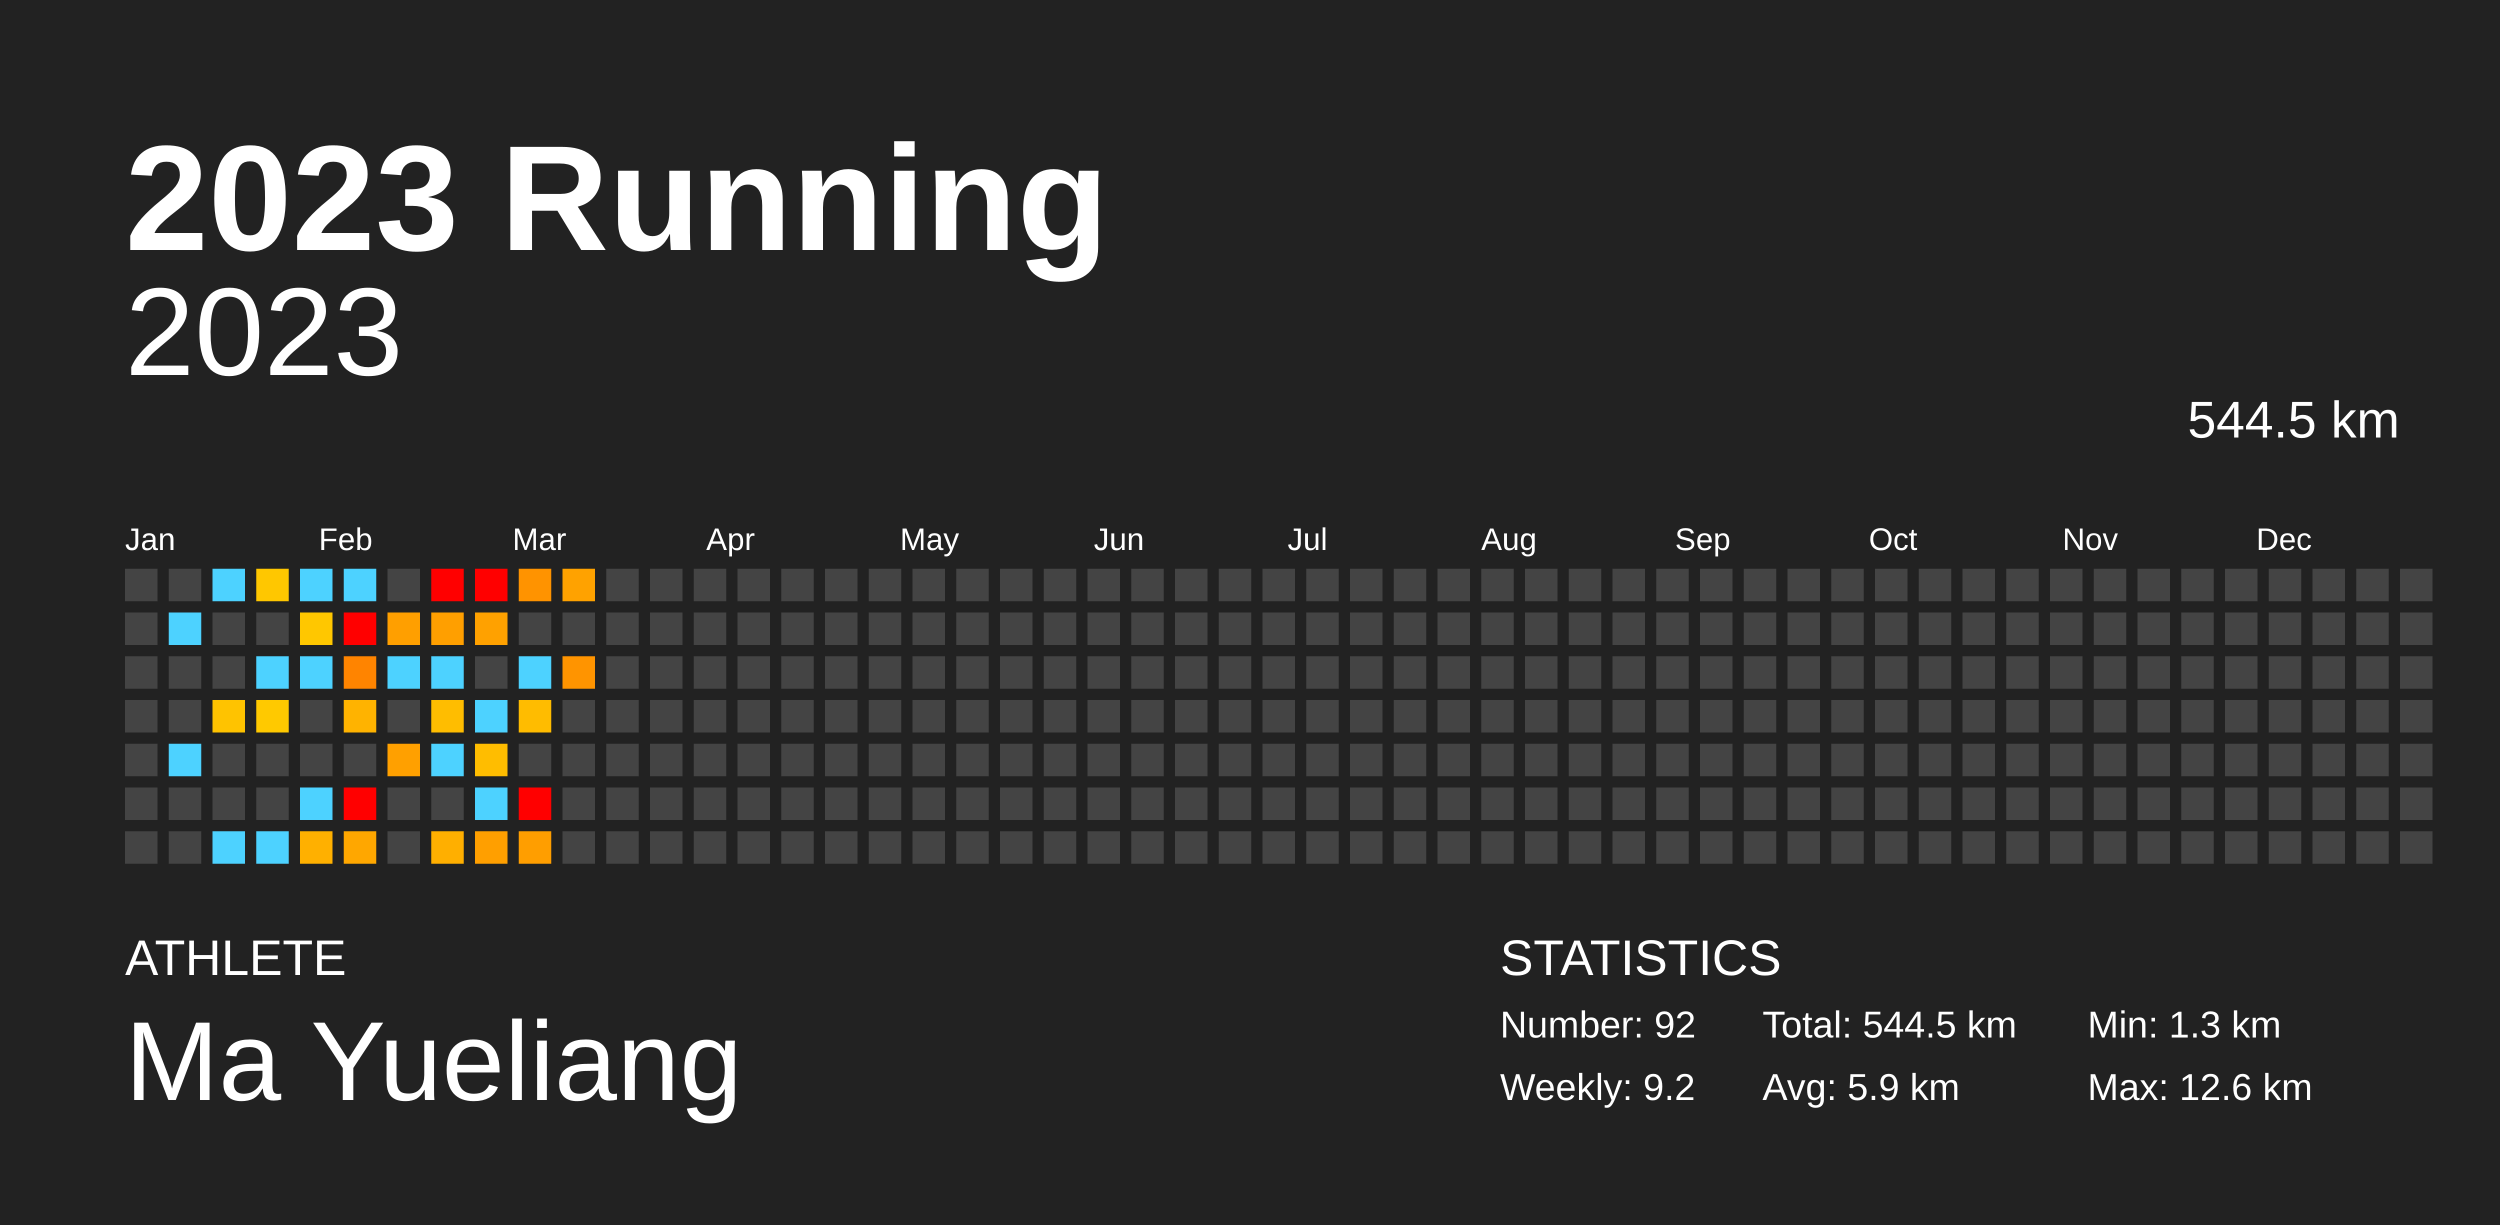
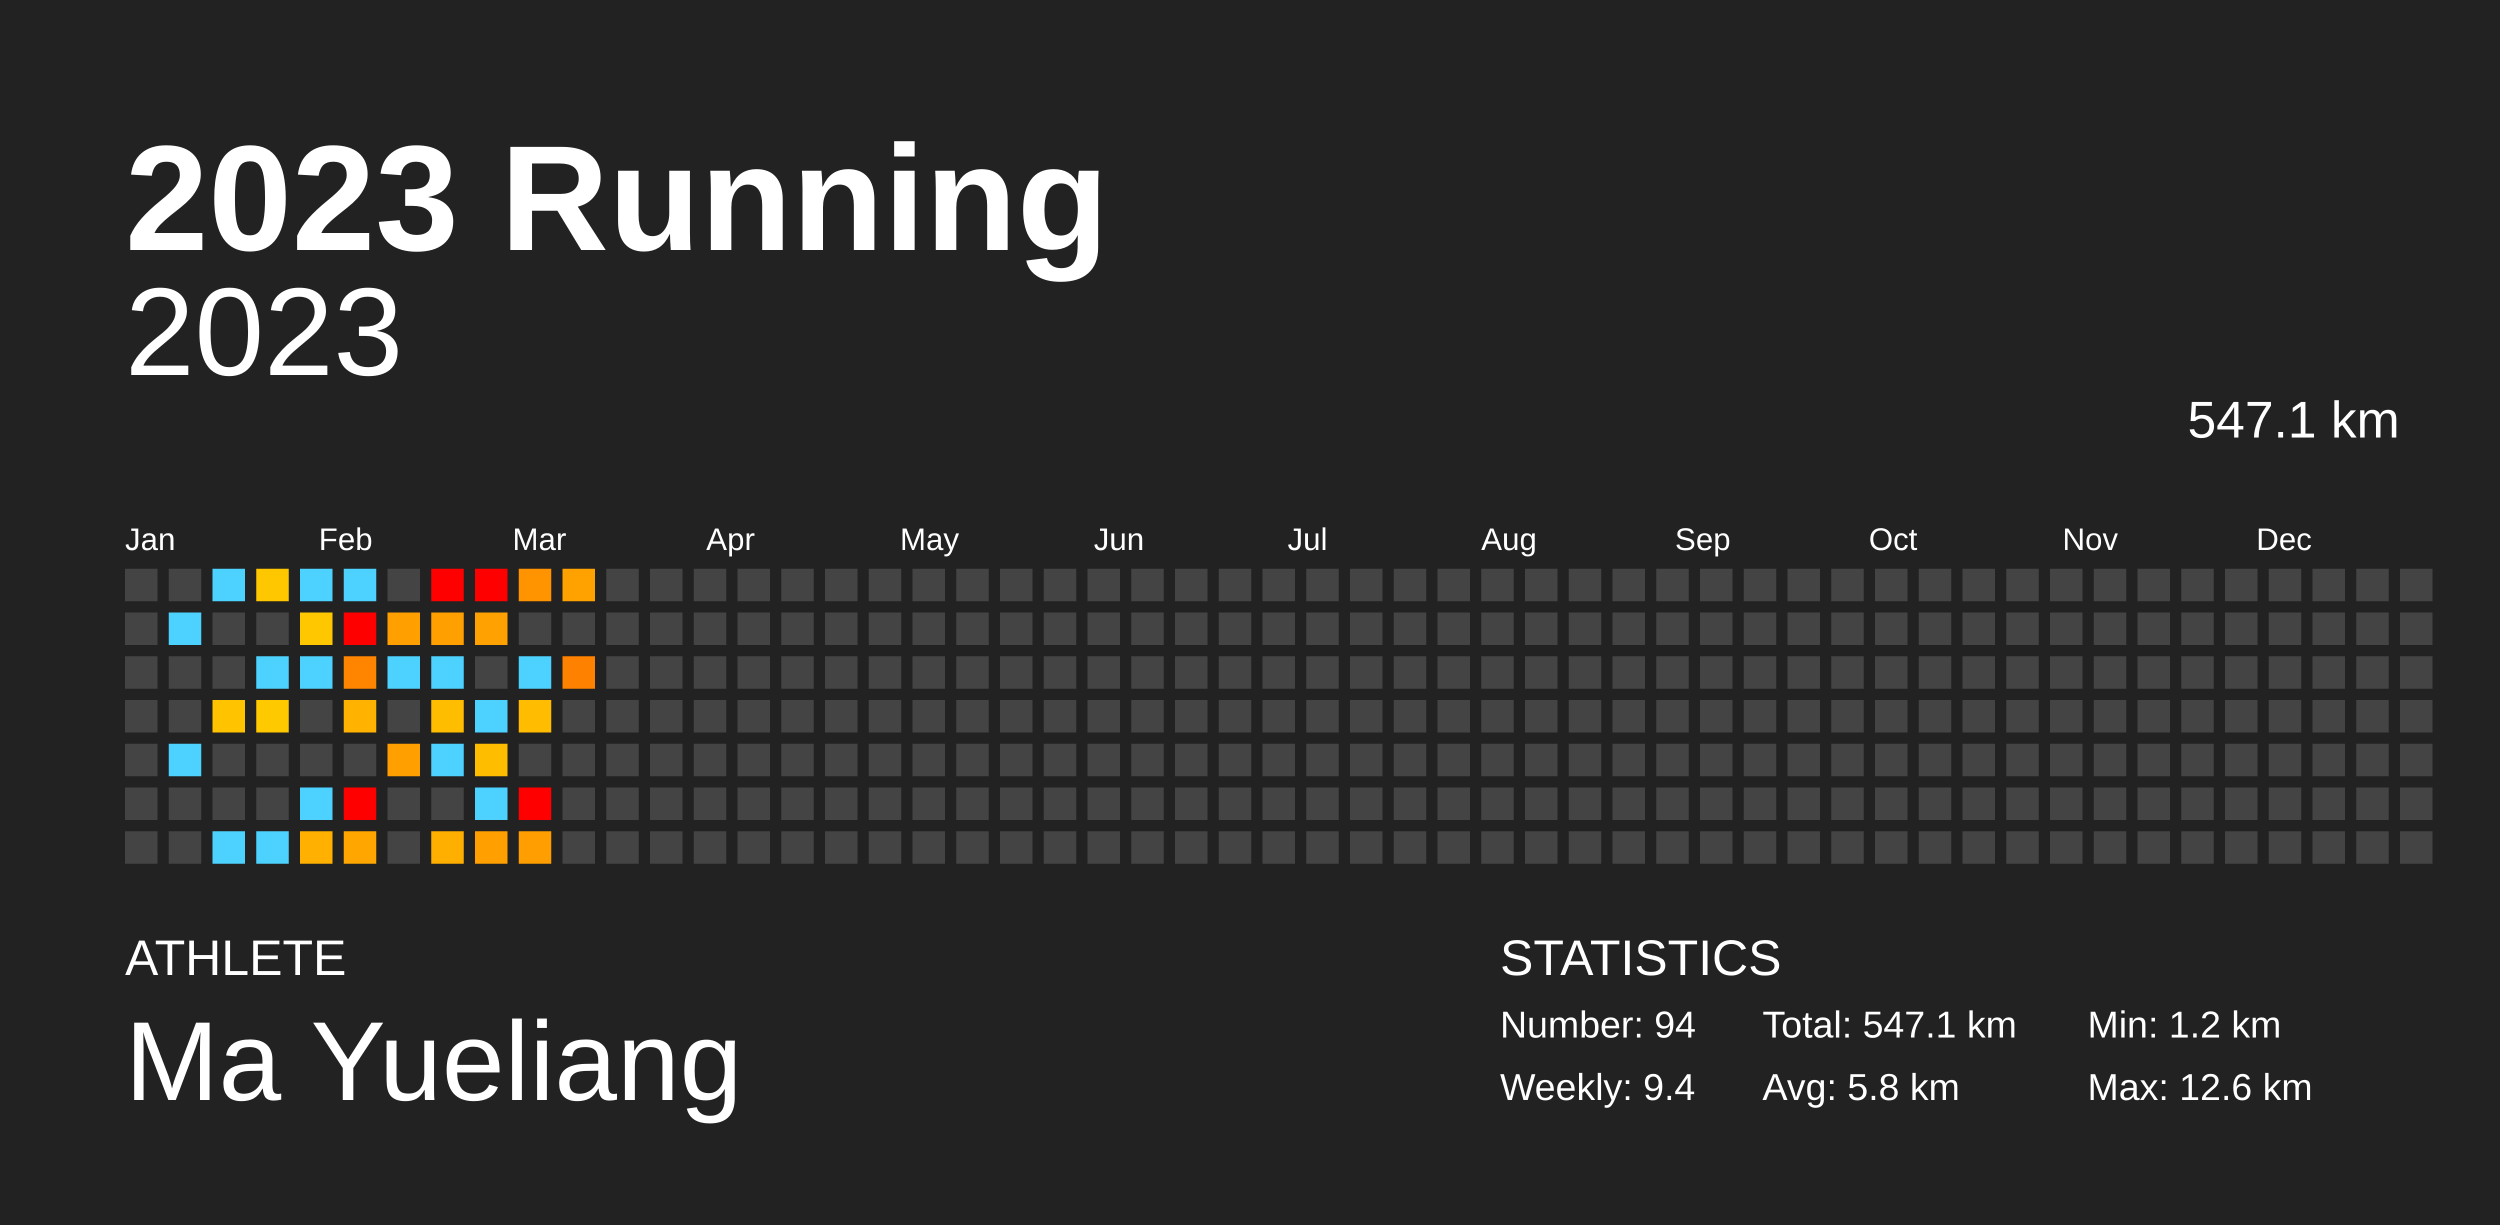
<svg xmlns="http://www.w3.org/2000/svg" baseProfile="full" height="98mm" version="1.1" viewBox="0,0,200,98" width="200mm">
  <defs />
  <rect fill="#222222" height="98" width="200" x="0" y="0" />
  <text fill="#FFFFFF" style="font-size:12px; font-family:Arial; font-weight:bold;" x="10" y="20">2023 Running</text>
  <text fill="#FFFFFF" style="font-size:4px; font-family:Arial" x="10" y="78">ATHLETE</text>
  <text fill="#FFFFFF" style="font-size:9px; font-family:Arial" x="10" y="88">Ma Yueliang</text>
  <text fill="#FFFFFF" style="font-size:4px; font-family:Arial" x="120" y="78">STATISTICS</text>
-   <text fill="#FFFFFF" style="font-size:3px; font-family:Arial" x="120" y="83">Number: 92</text>
-   <text fill="#FFFFFF" style="font-size:3px; font-family:Arial" x="120" y="88">Weekly: 9.2</text>
-   <text fill="#FFFFFF" style="font-size:3px; font-family:Arial" x="141" y="83">Total: 544.5 km</text>
-   <text fill="#FFFFFF" style="font-size:3px; font-family:Arial" x="141" y="88">Avg: 5.9 km</text>
-   <text fill="#FFFFFF" style="font-size:3px; font-family:Arial" x="167" y="83">Min: 1.3 km</text>
+   <text fill="#FFFFFF" style="font-size:3px; font-family:Arial" x="120" y="83">Number: 94</text>
+   <text fill="#FFFFFF" style="font-size:3px; font-family:Arial" x="120" y="88">Weekly: 9.4</text>
+   <text fill="#FFFFFF" style="font-size:3px; font-family:Arial" x="141" y="83">Total: 547.1 km</text>
+   <text fill="#FFFFFF" style="font-size:3px; font-family:Arial" x="141" y="88">Avg: 5.8 km</text>
+   <text fill="#FFFFFF" style="font-size:3px; font-family:Arial" x="167" y="83">Min: 1.2 km</text>
  <text fill="#FFFFFF" style="font-size:3px; font-family:Arial" x="167" y="88">Max: 12.6 km</text>
  <text alignment-baseline="hanging" fill="#FFFFFF" style="font-size:10.0px; font-family:Arial;" x="10" y="30">2023</text>
-   <text alignment-baseline="hanging" fill="#FFFFFF" style="font-size:4.125px; font-family:Arial;" x="175" y="35">544.5 km</text>
+   <text alignment-baseline="hanging" fill="#FFFFFF" style="font-size:4.125px; font-family:Arial;" x="175" y="35">547.1 km</text>
  <text fill="#FFFFFF" style="font-size:2.5px; font-family:Arial" x="10.0" y="44">Jan</text>
  <text fill="#FFFFFF" style="font-size:2.5px; font-family:Arial" x="25.5" y="44">Feb</text>
  <text fill="#FFFFFF" style="font-size:2.5px; font-family:Arial" x="41.0" y="44">Mar</text>
  <text fill="#FFFFFF" style="font-size:2.5px; font-family:Arial" x="56.5" y="44">Apr</text>
  <text fill="#FFFFFF" style="font-size:2.5px; font-family:Arial" x="72.0" y="44">May</text>
  <text fill="#FFFFFF" style="font-size:2.5px; font-family:Arial" x="87.5" y="44">Jun</text>
  <text fill="#FFFFFF" style="font-size:2.5px; font-family:Arial" x="103.0" y="44">Jul</text>
  <text fill="#FFFFFF" style="font-size:2.5px; font-family:Arial" x="118.5" y="44">Aug</text>
  <text fill="#FFFFFF" style="font-size:2.5px; font-family:Arial" x="134.0" y="44">Sep</text>
  <text fill="#FFFFFF" style="font-size:2.5px; font-family:Arial" x="149.5" y="44">Oct</text>
  <text fill="#FFFFFF" style="font-size:2.5px; font-family:Arial" x="165.0" y="44">Nov</text>
  <text fill="#FFFFFF" style="font-size:2.5px; font-family:Arial" x="180.5" y="44">Dec</text>
  <rect fill="#444444" height="2.6" width="2.6" x="10.0" y="45.5" />
  <rect fill="#444444" height="2.6" width="2.6" x="10.0" y="49.0" />
  <rect fill="#444444" height="2.6" width="2.6" x="10.0" y="52.5" />
  <rect fill="#444444" height="2.6" width="2.6" x="10.0" y="56.0" />
  <rect fill="#444444" height="2.6" width="2.6" x="10.0" y="59.5" />
  <rect fill="#444444" height="2.6" width="2.6" x="10.0" y="63.0" />
  <rect fill="#444444" height="2.6" width="2.6" x="10.0" y="66.5" />
  <rect fill="#444444" height="2.6" width="2.6" x="13.5" y="45.5" />
  <rect fill="#4dd2ff" height="2.6" width="2.6" x="13.5" y="49.0" />
  <rect fill="#444444" height="2.6" width="2.6" x="13.5" y="52.5" />
  <rect fill="#444444" height="2.6" width="2.6" x="13.5" y="56.0" />
  <rect fill="#4dd2ff" height="2.6" width="2.6" x="13.5" y="59.5" />
  <rect fill="#444444" height="2.6" width="2.6" x="13.5" y="63.0" />
  <rect fill="#444444" height="2.6" width="2.6" x="13.5" y="66.5" />
  <rect fill="#4dd2ff" height="2.6" width="2.6" x="17.0" y="45.5" />
  <rect fill="#444444" height="2.6" width="2.6" x="17.0" y="49.0" />
  <rect fill="#444444" height="2.6" width="2.6" x="17.0" y="52.5" />
  <rect fill="#ffc300" height="2.6" width="2.6" x="17.0" y="56.0" />
  <rect fill="#444444" height="2.6" width="2.6" x="17.0" y="59.5" />
  <rect fill="#444444" height="2.6" width="2.6" x="17.0" y="63.0" />
  <rect fill="#4dd2ff" height="2.6" width="2.6" x="17.0" y="66.5" />
  <rect fill="#ffc700" height="2.6" width="2.6" x="20.5" y="45.5" />
  <rect fill="#444444" height="2.6" width="2.6" x="20.5" y="49.0" />
  <rect fill="#4dd2ff" height="2.6" width="2.6" x="20.5" y="52.5" />
  <rect fill="#ffc900" height="2.6" width="2.6" x="20.5" y="56.0" />
  <rect fill="#444444" height="2.6" width="2.6" x="20.5" y="59.5" />
  <rect fill="#444444" height="2.6" width="2.6" x="20.5" y="63.0" />
  <rect fill="#4dd2ff" height="2.6" width="2.6" x="20.5" y="66.5" />
  <rect fill="#4dd2ff" height="2.6" width="2.6" x="24.0" y="45.5" />
  <rect fill="#ffc700" height="2.6" width="2.6" x="24.0" y="49.0" />
  <rect fill="#4dd2ff" height="2.6" width="2.6" x="24.0" y="52.5" />
  <rect fill="#444444" height="2.6" width="2.6" x="24.0" y="56.0" />
  <rect fill="#444444" height="2.6" width="2.6" x="24.0" y="59.5" />
  <rect fill="#4dd2ff" height="2.6" width="2.6" x="24.0" y="63.0" />
  <rect fill="#ffb000" height="2.6" width="2.6" x="24.0" y="66.5" />
  <rect fill="#4dd2ff" height="2.6" width="2.6" x="27.5" y="45.5" />
  <rect fill="red" height="2.6" width="2.6" x="27.5" y="49.0" />
  <rect fill="#ff8400" height="2.6" width="2.6" x="27.5" y="52.5" />
  <rect fill="#ffb300" height="2.6" width="2.6" x="27.5" y="56.0" />
  <rect fill="#444444" height="2.6" width="2.6" x="27.5" y="59.5" />
  <rect fill="red" height="2.6" width="2.6" x="27.5" y="63.0" />
  <rect fill="#ffa700" height="2.6" width="2.6" x="27.5" y="66.5" />
  <rect fill="#444444" height="2.6" width="2.6" x="31.0" y="45.5" />
  <rect fill="#ff9f00" height="2.6" width="2.6" x="31.0" y="49.0" />
  <rect fill="#4dd2ff" height="2.6" width="2.6" x="31.0" y="52.5" />
  <rect fill="#444444" height="2.6" width="2.6" x="31.0" y="56.0" />
  <rect fill="#ffa000" height="2.6" width="2.6" x="31.0" y="59.5" />
  <rect fill="#444444" height="2.6" width="2.6" x="31.0" y="63.0" />
  <rect fill="#444444" height="2.6" width="2.6" x="31.0" y="66.5" />
  <rect fill="red" height="2.6" width="2.6" x="34.5" y="45.5" />
  <rect fill="#ff9f00" height="2.6" width="2.6" x="34.5" y="49.0" />
  <rect fill="#4dd2ff" height="2.6" width="2.6" x="34.5" y="52.5" />
  <rect fill="#ffbd00" height="2.6" width="2.6" x="34.5" y="56.0" />
  <rect fill="#4dd2ff" height="2.6" width="2.6" x="34.5" y="59.5" />
  <rect fill="#444444" height="2.6" width="2.6" x="34.5" y="63.0" />
  <rect fill="#ffaf00" height="2.6" width="2.6" x="34.5" y="66.5" />
  <rect fill="red" height="2.6" width="2.6" x="38.0" y="45.5" />
  <rect fill="#ffa100" height="2.6" width="2.6" x="38.0" y="49.0" />
  <rect fill="#444444" height="2.6" width="2.6" x="38.0" y="52.5" />
  <rect fill="#4dd2ff" height="2.6" width="2.6" x="38.0" y="56.0" />
  <rect fill="#ffbd00" height="2.6" width="2.6" x="38.0" y="59.5" />
  <rect fill="#4dd2ff" height="2.6" width="2.6" x="38.0" y="63.0" />
  <rect fill="#ff9f00" height="2.6" width="2.6" x="38.0" y="66.5" />
  <rect fill="#ff9300" height="2.6" width="2.6" x="41.5" y="45.5" />
  <rect fill="#444444" height="2.6" width="2.6" x="41.5" y="49.0" />
  <rect fill="#4dd2ff" height="2.6" width="2.6" x="41.5" y="52.5" />
  <rect fill="#ffbc00" height="2.6" width="2.6" x="41.5" y="56.0" />
  <rect fill="#444444" height="2.6" width="2.6" x="41.5" y="59.5" />
  <rect fill="red" height="2.6" width="2.6" x="41.5" y="63.0" />
  <rect fill="#ff9e00" height="2.6" width="2.6" x="41.5" y="66.5" />
  <rect fill="#ffa200" height="2.6" width="2.6" x="45.0" y="45.5" />
  <rect fill="#444444" height="2.6" width="2.6" x="45.0" y="49.0" />
-   <rect fill="#ff9400" height="2.6" width="2.6" x="45.0" y="52.5" />
+   <rect fill="#ff8100" height="2.6" width="2.6" x="45.0" y="52.5" />
  <rect fill="#444444" height="2.6" width="2.6" x="45.0" y="56.0" />
  <rect fill="#444444" height="2.6" width="2.6" x="45.0" y="59.5" />
  <rect fill="#444444" height="2.6" width="2.6" x="45.0" y="63.0" />
  <rect fill="#444444" height="2.6" width="2.6" x="45.0" y="66.5" />
  <rect fill="#444444" height="2.6" width="2.6" x="48.5" y="45.5" />
  <rect fill="#444444" height="2.6" width="2.6" x="48.5" y="49.0" />
  <rect fill="#444444" height="2.6" width="2.6" x="48.5" y="52.5" />
  <rect fill="#444444" height="2.6" width="2.6" x="48.5" y="56.0" />
  <rect fill="#444444" height="2.6" width="2.6" x="48.5" y="59.5" />
  <rect fill="#444444" height="2.6" width="2.6" x="48.5" y="63.0" />
  <rect fill="#444444" height="2.6" width="2.6" x="48.5" y="66.5" />
  <rect fill="#444444" height="2.6" width="2.6" x="52.0" y="45.5" />
  <rect fill="#444444" height="2.6" width="2.6" x="52.0" y="49.0" />
  <rect fill="#444444" height="2.6" width="2.6" x="52.0" y="52.5" />
  <rect fill="#444444" height="2.6" width="2.6" x="52.0" y="56.0" />
  <rect fill="#444444" height="2.6" width="2.6" x="52.0" y="59.5" />
  <rect fill="#444444" height="2.6" width="2.6" x="52.0" y="63.0" />
  <rect fill="#444444" height="2.6" width="2.6" x="52.0" y="66.5" />
  <rect fill="#444444" height="2.6" width="2.6" x="55.5" y="45.5" />
  <rect fill="#444444" height="2.6" width="2.6" x="55.5" y="49.0" />
  <rect fill="#444444" height="2.6" width="2.6" x="55.5" y="52.5" />
  <rect fill="#444444" height="2.6" width="2.6" x="55.5" y="56.0" />
  <rect fill="#444444" height="2.6" width="2.6" x="55.5" y="59.5" />
  <rect fill="#444444" height="2.6" width="2.6" x="55.5" y="63.0" />
  <rect fill="#444444" height="2.6" width="2.6" x="55.5" y="66.5" />
  <rect fill="#444444" height="2.6" width="2.6" x="59.0" y="45.5" />
  <rect fill="#444444" height="2.6" width="2.6" x="59.0" y="49.0" />
  <rect fill="#444444" height="2.6" width="2.6" x="59.0" y="52.5" />
  <rect fill="#444444" height="2.6" width="2.6" x="59.0" y="56.0" />
  <rect fill="#444444" height="2.6" width="2.6" x="59.0" y="59.5" />
  <rect fill="#444444" height="2.6" width="2.6" x="59.0" y="63.0" />
  <rect fill="#444444" height="2.6" width="2.6" x="59.0" y="66.5" />
  <rect fill="#444444" height="2.6" width="2.6" x="62.5" y="45.5" />
  <rect fill="#444444" height="2.6" width="2.6" x="62.5" y="49.0" />
  <rect fill="#444444" height="2.6" width="2.6" x="62.5" y="52.5" />
  <rect fill="#444444" height="2.6" width="2.6" x="62.5" y="56.0" />
  <rect fill="#444444" height="2.6" width="2.6" x="62.5" y="59.5" />
  <rect fill="#444444" height="2.6" width="2.6" x="62.5" y="63.0" />
  <rect fill="#444444" height="2.6" width="2.6" x="62.5" y="66.5" />
  <rect fill="#444444" height="2.6" width="2.6" x="66.0" y="45.5" />
  <rect fill="#444444" height="2.6" width="2.6" x="66.0" y="49.0" />
  <rect fill="#444444" height="2.6" width="2.6" x="66.0" y="52.5" />
  <rect fill="#444444" height="2.6" width="2.6" x="66.0" y="56.0" />
  <rect fill="#444444" height="2.6" width="2.6" x="66.0" y="59.5" />
  <rect fill="#444444" height="2.6" width="2.6" x="66.0" y="63.0" />
  <rect fill="#444444" height="2.6" width="2.6" x="66.0" y="66.5" />
  <rect fill="#444444" height="2.6" width="2.6" x="69.5" y="45.5" />
  <rect fill="#444444" height="2.6" width="2.6" x="69.5" y="49.0" />
  <rect fill="#444444" height="2.6" width="2.6" x="69.5" y="52.5" />
  <rect fill="#444444" height="2.6" width="2.6" x="69.5" y="56.0" />
  <rect fill="#444444" height="2.6" width="2.6" x="69.5" y="59.5" />
  <rect fill="#444444" height="2.6" width="2.6" x="69.5" y="63.0" />
  <rect fill="#444444" height="2.6" width="2.6" x="69.5" y="66.5" />
  <rect fill="#444444" height="2.6" width="2.6" x="73.0" y="45.5" />
  <rect fill="#444444" height="2.6" width="2.6" x="73.0" y="49.0" />
  <rect fill="#444444" height="2.6" width="2.6" x="73.0" y="52.5" />
  <rect fill="#444444" height="2.6" width="2.6" x="73.0" y="56.0" />
  <rect fill="#444444" height="2.6" width="2.6" x="73.0" y="59.5" />
  <rect fill="#444444" height="2.6" width="2.6" x="73.0" y="63.0" />
  <rect fill="#444444" height="2.6" width="2.6" x="73.0" y="66.5" />
  <rect fill="#444444" height="2.6" width="2.6" x="76.5" y="45.5" />
  <rect fill="#444444" height="2.6" width="2.6" x="76.5" y="49.0" />
  <rect fill="#444444" height="2.6" width="2.6" x="76.5" y="52.5" />
  <rect fill="#444444" height="2.6" width="2.6" x="76.5" y="56.0" />
  <rect fill="#444444" height="2.6" width="2.6" x="76.5" y="59.5" />
  <rect fill="#444444" height="2.6" width="2.6" x="76.5" y="63.0" />
  <rect fill="#444444" height="2.6" width="2.6" x="76.5" y="66.5" />
  <rect fill="#444444" height="2.6" width="2.6" x="80.0" y="45.5" />
  <rect fill="#444444" height="2.6" width="2.6" x="80.0" y="49.0" />
  <rect fill="#444444" height="2.6" width="2.6" x="80.0" y="52.5" />
  <rect fill="#444444" height="2.6" width="2.6" x="80.0" y="56.0" />
  <rect fill="#444444" height="2.6" width="2.6" x="80.0" y="59.5" />
  <rect fill="#444444" height="2.6" width="2.6" x="80.0" y="63.0" />
  <rect fill="#444444" height="2.6" width="2.6" x="80.0" y="66.5" />
  <rect fill="#444444" height="2.6" width="2.6" x="83.5" y="45.5" />
  <rect fill="#444444" height="2.6" width="2.6" x="83.5" y="49.0" />
  <rect fill="#444444" height="2.6" width="2.6" x="83.5" y="52.5" />
  <rect fill="#444444" height="2.6" width="2.6" x="83.5" y="56.0" />
  <rect fill="#444444" height="2.6" width="2.6" x="83.5" y="59.5" />
  <rect fill="#444444" height="2.6" width="2.6" x="83.5" y="63.0" />
  <rect fill="#444444" height="2.6" width="2.6" x="83.5" y="66.5" />
  <rect fill="#444444" height="2.6" width="2.6" x="87.0" y="45.5" />
  <rect fill="#444444" height="2.6" width="2.6" x="87.0" y="49.0" />
  <rect fill="#444444" height="2.6" width="2.6" x="87.0" y="52.5" />
  <rect fill="#444444" height="2.6" width="2.6" x="87.0" y="56.0" />
  <rect fill="#444444" height="2.6" width="2.6" x="87.0" y="59.5" />
  <rect fill="#444444" height="2.6" width="2.6" x="87.0" y="63.0" />
  <rect fill="#444444" height="2.6" width="2.6" x="87.0" y="66.5" />
  <rect fill="#444444" height="2.6" width="2.6" x="90.5" y="45.5" />
  <rect fill="#444444" height="2.6" width="2.6" x="90.5" y="49.0" />
  <rect fill="#444444" height="2.6" width="2.6" x="90.5" y="52.5" />
  <rect fill="#444444" height="2.6" width="2.6" x="90.5" y="56.0" />
  <rect fill="#444444" height="2.6" width="2.6" x="90.5" y="59.5" />
  <rect fill="#444444" height="2.6" width="2.6" x="90.5" y="63.0" />
  <rect fill="#444444" height="2.6" width="2.6" x="90.5" y="66.5" />
  <rect fill="#444444" height="2.6" width="2.6" x="94.0" y="45.5" />
  <rect fill="#444444" height="2.6" width="2.6" x="94.0" y="49.0" />
  <rect fill="#444444" height="2.6" width="2.6" x="94.0" y="52.5" />
  <rect fill="#444444" height="2.6" width="2.6" x="94.0" y="56.0" />
  <rect fill="#444444" height="2.6" width="2.6" x="94.0" y="59.5" />
  <rect fill="#444444" height="2.6" width="2.6" x="94.0" y="63.0" />
  <rect fill="#444444" height="2.6" width="2.6" x="94.0" y="66.5" />
  <rect fill="#444444" height="2.6" width="2.6" x="97.5" y="45.5" />
  <rect fill="#444444" height="2.6" width="2.6" x="97.5" y="49.0" />
  <rect fill="#444444" height="2.6" width="2.6" x="97.5" y="52.5" />
  <rect fill="#444444" height="2.6" width="2.6" x="97.5" y="56.0" />
  <rect fill="#444444" height="2.6" width="2.6" x="97.5" y="59.5" />
  <rect fill="#444444" height="2.6" width="2.6" x="97.5" y="63.0" />
  <rect fill="#444444" height="2.6" width="2.6" x="97.5" y="66.5" />
  <rect fill="#444444" height="2.6" width="2.6" x="101.0" y="45.5" />
  <rect fill="#444444" height="2.6" width="2.6" x="101.0" y="49.0" />
  <rect fill="#444444" height="2.6" width="2.6" x="101.0" y="52.5" />
  <rect fill="#444444" height="2.6" width="2.6" x="101.0" y="56.0" />
  <rect fill="#444444" height="2.6" width="2.6" x="101.0" y="59.5" />
  <rect fill="#444444" height="2.6" width="2.6" x="101.0" y="63.0" />
  <rect fill="#444444" height="2.6" width="2.6" x="101.0" y="66.5" />
  <rect fill="#444444" height="2.6" width="2.6" x="104.5" y="45.5" />
  <rect fill="#444444" height="2.6" width="2.6" x="104.5" y="49.0" />
  <rect fill="#444444" height="2.6" width="2.6" x="104.5" y="52.5" />
  <rect fill="#444444" height="2.6" width="2.6" x="104.5" y="56.0" />
  <rect fill="#444444" height="2.6" width="2.6" x="104.5" y="59.5" />
  <rect fill="#444444" height="2.6" width="2.6" x="104.5" y="63.0" />
  <rect fill="#444444" height="2.6" width="2.6" x="104.5" y="66.5" />
  <rect fill="#444444" height="2.6" width="2.6" x="108.0" y="45.5" />
  <rect fill="#444444" height="2.6" width="2.6" x="108.0" y="49.0" />
  <rect fill="#444444" height="2.6" width="2.6" x="108.0" y="52.5" />
  <rect fill="#444444" height="2.6" width="2.6" x="108.0" y="56.0" />
  <rect fill="#444444" height="2.6" width="2.6" x="108.0" y="59.5" />
  <rect fill="#444444" height="2.6" width="2.6" x="108.0" y="63.0" />
  <rect fill="#444444" height="2.6" width="2.6" x="108.0" y="66.5" />
  <rect fill="#444444" height="2.6" width="2.6" x="111.5" y="45.5" />
  <rect fill="#444444" height="2.6" width="2.6" x="111.5" y="49.0" />
  <rect fill="#444444" height="2.6" width="2.6" x="111.5" y="52.5" />
  <rect fill="#444444" height="2.6" width="2.6" x="111.5" y="56.0" />
  <rect fill="#444444" height="2.6" width="2.6" x="111.5" y="59.5" />
  <rect fill="#444444" height="2.6" width="2.6" x="111.5" y="63.0" />
  <rect fill="#444444" height="2.6" width="2.6" x="111.5" y="66.5" />
  <rect fill="#444444" height="2.6" width="2.6" x="115.0" y="45.5" />
  <rect fill="#444444" height="2.6" width="2.6" x="115.0" y="49.0" />
  <rect fill="#444444" height="2.6" width="2.6" x="115.0" y="52.5" />
  <rect fill="#444444" height="2.6" width="2.6" x="115.0" y="56.0" />
  <rect fill="#444444" height="2.6" width="2.6" x="115.0" y="59.5" />
  <rect fill="#444444" height="2.6" width="2.6" x="115.0" y="63.0" />
  <rect fill="#444444" height="2.6" width="2.6" x="115.0" y="66.5" />
  <rect fill="#444444" height="2.6" width="2.6" x="118.5" y="45.5" />
  <rect fill="#444444" height="2.6" width="2.6" x="118.5" y="49.0" />
  <rect fill="#444444" height="2.6" width="2.6" x="118.5" y="52.5" />
  <rect fill="#444444" height="2.6" width="2.6" x="118.5" y="56.0" />
  <rect fill="#444444" height="2.6" width="2.6" x="118.5" y="59.5" />
  <rect fill="#444444" height="2.6" width="2.6" x="118.5" y="63.0" />
  <rect fill="#444444" height="2.6" width="2.6" x="118.5" y="66.5" />
  <rect fill="#444444" height="2.6" width="2.6" x="122.0" y="45.5" />
  <rect fill="#444444" height="2.6" width="2.6" x="122.0" y="49.0" />
  <rect fill="#444444" height="2.6" width="2.6" x="122.0" y="52.5" />
  <rect fill="#444444" height="2.6" width="2.6" x="122.0" y="56.0" />
  <rect fill="#444444" height="2.6" width="2.6" x="122.0" y="59.5" />
  <rect fill="#444444" height="2.6" width="2.6" x="122.0" y="63.0" />
  <rect fill="#444444" height="2.6" width="2.6" x="122.0" y="66.5" />
  <rect fill="#444444" height="2.6" width="2.6" x="125.5" y="45.5" />
  <rect fill="#444444" height="2.6" width="2.6" x="125.5" y="49.0" />
  <rect fill="#444444" height="2.6" width="2.6" x="125.5" y="52.5" />
  <rect fill="#444444" height="2.6" width="2.6" x="125.5" y="56.0" />
  <rect fill="#444444" height="2.6" width="2.6" x="125.5" y="59.5" />
  <rect fill="#444444" height="2.6" width="2.6" x="125.5" y="63.0" />
  <rect fill="#444444" height="2.6" width="2.6" x="125.5" y="66.5" />
  <rect fill="#444444" height="2.6" width="2.6" x="129.0" y="45.5" />
  <rect fill="#444444" height="2.6" width="2.6" x="129.0" y="49.0" />
  <rect fill="#444444" height="2.6" width="2.6" x="129.0" y="52.5" />
  <rect fill="#444444" height="2.6" width="2.6" x="129.0" y="56.0" />
  <rect fill="#444444" height="2.6" width="2.6" x="129.0" y="59.5" />
  <rect fill="#444444" height="2.6" width="2.6" x="129.0" y="63.0" />
  <rect fill="#444444" height="2.6" width="2.6" x="129.0" y="66.5" />
  <rect fill="#444444" height="2.6" width="2.6" x="132.5" y="45.5" />
  <rect fill="#444444" height="2.6" width="2.6" x="132.5" y="49.0" />
  <rect fill="#444444" height="2.6" width="2.6" x="132.5" y="52.5" />
  <rect fill="#444444" height="2.6" width="2.6" x="132.5" y="56.0" />
  <rect fill="#444444" height="2.6" width="2.6" x="132.5" y="59.5" />
  <rect fill="#444444" height="2.6" width="2.6" x="132.5" y="63.0" />
  <rect fill="#444444" height="2.6" width="2.6" x="132.5" y="66.5" />
  <rect fill="#444444" height="2.6" width="2.6" x="136.0" y="45.5" />
  <rect fill="#444444" height="2.6" width="2.6" x="136.0" y="49.0" />
  <rect fill="#444444" height="2.6" width="2.6" x="136.0" y="52.5" />
  <rect fill="#444444" height="2.6" width="2.6" x="136.0" y="56.0" />
  <rect fill="#444444" height="2.6" width="2.6" x="136.0" y="59.5" />
  <rect fill="#444444" height="2.6" width="2.6" x="136.0" y="63.0" />
  <rect fill="#444444" height="2.6" width="2.6" x="136.0" y="66.5" />
  <rect fill="#444444" height="2.6" width="2.6" x="139.5" y="45.5" />
  <rect fill="#444444" height="2.6" width="2.6" x="139.5" y="49.0" />
  <rect fill="#444444" height="2.6" width="2.6" x="139.5" y="52.5" />
  <rect fill="#444444" height="2.6" width="2.6" x="139.5" y="56.0" />
  <rect fill="#444444" height="2.6" width="2.6" x="139.5" y="59.5" />
  <rect fill="#444444" height="2.6" width="2.6" x="139.5" y="63.0" />
  <rect fill="#444444" height="2.6" width="2.6" x="139.5" y="66.5" />
  <rect fill="#444444" height="2.6" width="2.6" x="143.0" y="45.5" />
  <rect fill="#444444" height="2.6" width="2.6" x="143.0" y="49.0" />
  <rect fill="#444444" height="2.6" width="2.6" x="143.0" y="52.5" />
  <rect fill="#444444" height="2.6" width="2.6" x="143.0" y="56.0" />
  <rect fill="#444444" height="2.6" width="2.6" x="143.0" y="59.5" />
  <rect fill="#444444" height="2.6" width="2.6" x="143.0" y="63.0" />
  <rect fill="#444444" height="2.6" width="2.6" x="143.0" y="66.5" />
  <rect fill="#444444" height="2.6" width="2.6" x="146.5" y="45.5" />
  <rect fill="#444444" height="2.6" width="2.6" x="146.5" y="49.0" />
  <rect fill="#444444" height="2.6" width="2.6" x="146.5" y="52.5" />
  <rect fill="#444444" height="2.6" width="2.6" x="146.5" y="56.0" />
  <rect fill="#444444" height="2.6" width="2.6" x="146.5" y="59.5" />
  <rect fill="#444444" height="2.6" width="2.6" x="146.5" y="63.0" />
  <rect fill="#444444" height="2.6" width="2.6" x="146.5" y="66.5" />
  <rect fill="#444444" height="2.6" width="2.6" x="150.0" y="45.5" />
  <rect fill="#444444" height="2.6" width="2.6" x="150.0" y="49.0" />
  <rect fill="#444444" height="2.6" width="2.6" x="150.0" y="52.5" />
  <rect fill="#444444" height="2.6" width="2.6" x="150.0" y="56.0" />
  <rect fill="#444444" height="2.6" width="2.6" x="150.0" y="59.5" />
  <rect fill="#444444" height="2.6" width="2.6" x="150.0" y="63.0" />
  <rect fill="#444444" height="2.6" width="2.6" x="150.0" y="66.5" />
  <rect fill="#444444" height="2.6" width="2.6" x="153.5" y="45.5" />
  <rect fill="#444444" height="2.6" width="2.6" x="153.5" y="49.0" />
  <rect fill="#444444" height="2.6" width="2.6" x="153.5" y="52.5" />
  <rect fill="#444444" height="2.6" width="2.6" x="153.5" y="56.0" />
  <rect fill="#444444" height="2.6" width="2.6" x="153.5" y="59.5" />
  <rect fill="#444444" height="2.6" width="2.6" x="153.5" y="63.0" />
  <rect fill="#444444" height="2.6" width="2.6" x="153.5" y="66.5" />
  <rect fill="#444444" height="2.6" width="2.6" x="157.0" y="45.5" />
  <rect fill="#444444" height="2.6" width="2.6" x="157.0" y="49.0" />
  <rect fill="#444444" height="2.6" width="2.6" x="157.0" y="52.5" />
  <rect fill="#444444" height="2.6" width="2.6" x="157.0" y="56.0" />
  <rect fill="#444444" height="2.6" width="2.6" x="157.0" y="59.5" />
  <rect fill="#444444" height="2.6" width="2.6" x="157.0" y="63.0" />
  <rect fill="#444444" height="2.6" width="2.6" x="157.0" y="66.5" />
  <rect fill="#444444" height="2.6" width="2.6" x="160.5" y="45.5" />
  <rect fill="#444444" height="2.6" width="2.6" x="160.5" y="49.0" />
  <rect fill="#444444" height="2.6" width="2.6" x="160.5" y="52.5" />
  <rect fill="#444444" height="2.6" width="2.6" x="160.5" y="56.0" />
  <rect fill="#444444" height="2.6" width="2.6" x="160.5" y="59.5" />
  <rect fill="#444444" height="2.6" width="2.6" x="160.5" y="63.0" />
  <rect fill="#444444" height="2.6" width="2.6" x="160.5" y="66.5" />
  <rect fill="#444444" height="2.6" width="2.6" x="164.0" y="45.5" />
  <rect fill="#444444" height="2.6" width="2.6" x="164.0" y="49.0" />
  <rect fill="#444444" height="2.6" width="2.6" x="164.0" y="52.5" />
  <rect fill="#444444" height="2.6" width="2.6" x="164.0" y="56.0" />
  <rect fill="#444444" height="2.6" width="2.6" x="164.0" y="59.5" />
  <rect fill="#444444" height="2.6" width="2.6" x="164.0" y="63.0" />
  <rect fill="#444444" height="2.6" width="2.6" x="164.0" y="66.5" />
  <rect fill="#444444" height="2.6" width="2.6" x="167.5" y="45.5" />
  <rect fill="#444444" height="2.6" width="2.6" x="167.5" y="49.0" />
  <rect fill="#444444" height="2.6" width="2.6" x="167.5" y="52.5" />
  <rect fill="#444444" height="2.6" width="2.6" x="167.5" y="56.0" />
  <rect fill="#444444" height="2.6" width="2.6" x="167.5" y="59.5" />
  <rect fill="#444444" height="2.6" width="2.6" x="167.5" y="63.0" />
  <rect fill="#444444" height="2.6" width="2.6" x="167.5" y="66.5" />
  <rect fill="#444444" height="2.6" width="2.6" x="171.0" y="45.5" />
  <rect fill="#444444" height="2.6" width="2.6" x="171.0" y="49.0" />
  <rect fill="#444444" height="2.6" width="2.6" x="171.0" y="52.5" />
  <rect fill="#444444" height="2.6" width="2.6" x="171.0" y="56.0" />
  <rect fill="#444444" height="2.6" width="2.6" x="171.0" y="59.5" />
  <rect fill="#444444" height="2.6" width="2.6" x="171.0" y="63.0" />
  <rect fill="#444444" height="2.6" width="2.6" x="171.0" y="66.5" />
  <rect fill="#444444" height="2.6" width="2.6" x="174.5" y="45.5" />
  <rect fill="#444444" height="2.6" width="2.6" x="174.5" y="49.0" />
  <rect fill="#444444" height="2.6" width="2.6" x="174.5" y="52.5" />
  <rect fill="#444444" height="2.6" width="2.6" x="174.5" y="56.0" />
  <rect fill="#444444" height="2.6" width="2.6" x="174.5" y="59.5" />
  <rect fill="#444444" height="2.6" width="2.6" x="174.5" y="63.0" />
  <rect fill="#444444" height="2.6" width="2.6" x="174.5" y="66.5" />
  <rect fill="#444444" height="2.6" width="2.6" x="178.0" y="45.5" />
  <rect fill="#444444" height="2.6" width="2.6" x="178.0" y="49.0" />
  <rect fill="#444444" height="2.6" width="2.6" x="178.0" y="52.5" />
  <rect fill="#444444" height="2.6" width="2.6" x="178.0" y="56.0" />
  <rect fill="#444444" height="2.6" width="2.6" x="178.0" y="59.5" />
  <rect fill="#444444" height="2.6" width="2.6" x="178.0" y="63.0" />
  <rect fill="#444444" height="2.6" width="2.6" x="178.0" y="66.5" />
  <rect fill="#444444" height="2.6" width="2.6" x="181.5" y="45.5" />
  <rect fill="#444444" height="2.6" width="2.6" x="181.5" y="49.0" />
  <rect fill="#444444" height="2.6" width="2.6" x="181.5" y="52.5" />
  <rect fill="#444444" height="2.6" width="2.6" x="181.5" y="56.0" />
  <rect fill="#444444" height="2.6" width="2.6" x="181.5" y="59.5" />
  <rect fill="#444444" height="2.6" width="2.6" x="181.5" y="63.0" />
  <rect fill="#444444" height="2.6" width="2.6" x="181.5" y="66.5" />
  <rect fill="#444444" height="2.6" width="2.6" x="185.0" y="45.5" />
  <rect fill="#444444" height="2.6" width="2.6" x="185.0" y="49.0" />
  <rect fill="#444444" height="2.6" width="2.6" x="185.0" y="52.5" />
  <rect fill="#444444" height="2.6" width="2.6" x="185.0" y="56.0" />
  <rect fill="#444444" height="2.6" width="2.6" x="185.0" y="59.5" />
  <rect fill="#444444" height="2.6" width="2.6" x="185.0" y="63.0" />
  <rect fill="#444444" height="2.6" width="2.6" x="185.0" y="66.5" />
  <rect fill="#444444" height="2.6" width="2.6" x="188.5" y="45.5" />
  <rect fill="#444444" height="2.6" width="2.6" x="188.5" y="49.0" />
  <rect fill="#444444" height="2.6" width="2.6" x="188.5" y="52.5" />
  <rect fill="#444444" height="2.6" width="2.6" x="188.5" y="56.0" />
  <rect fill="#444444" height="2.6" width="2.6" x="188.5" y="59.5" />
  <rect fill="#444444" height="2.6" width="2.6" x="188.5" y="63.0" />
  <rect fill="#444444" height="2.6" width="2.6" x="188.5" y="66.5" />
  <rect fill="#444444" height="2.6" width="2.6" x="192.0" y="45.5" />
  <rect fill="#444444" height="2.6" width="2.6" x="192.0" y="49.0" />
  <rect fill="#444444" height="2.6" width="2.6" x="192.0" y="52.5" />
  <rect fill="#444444" height="2.6" width="2.6" x="192.0" y="56.0" />
  <rect fill="#444444" height="2.6" width="2.6" x="192.0" y="59.5" />
  <rect fill="#444444" height="2.6" width="2.6" x="192.0" y="63.0" />
  <rect fill="#444444" height="2.6" width="2.6" x="192.0" y="66.5" />
</svg>
